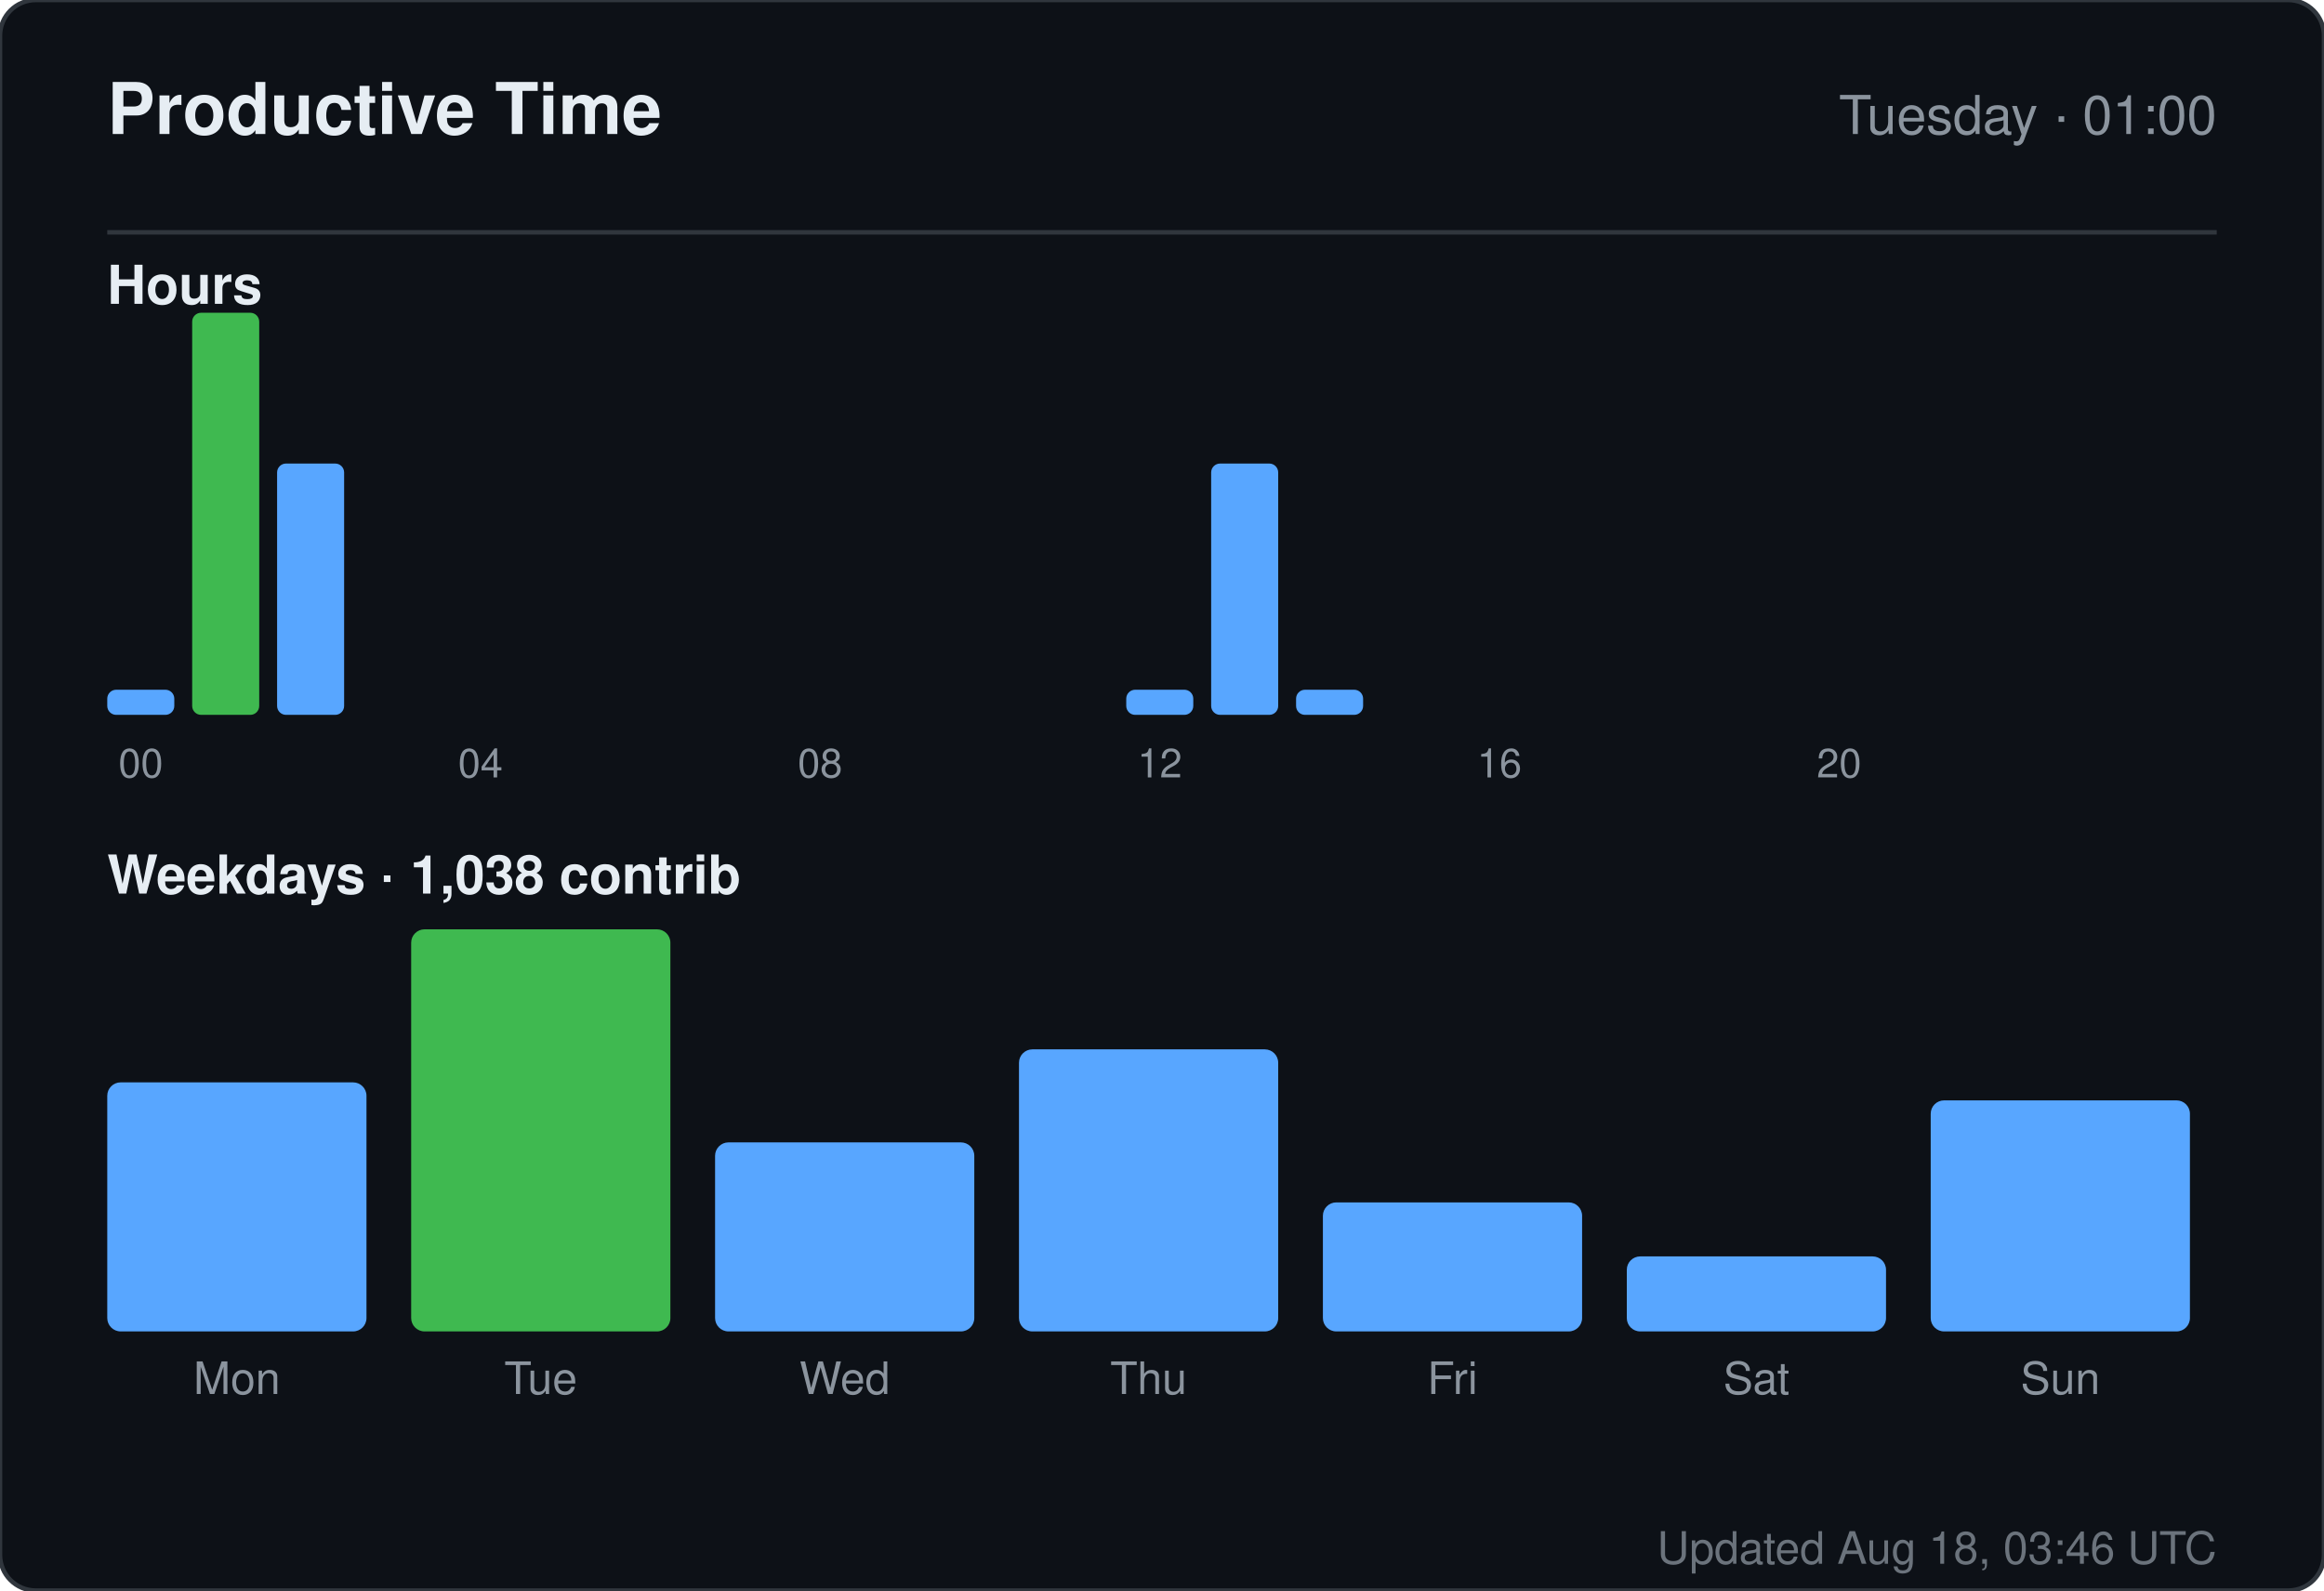
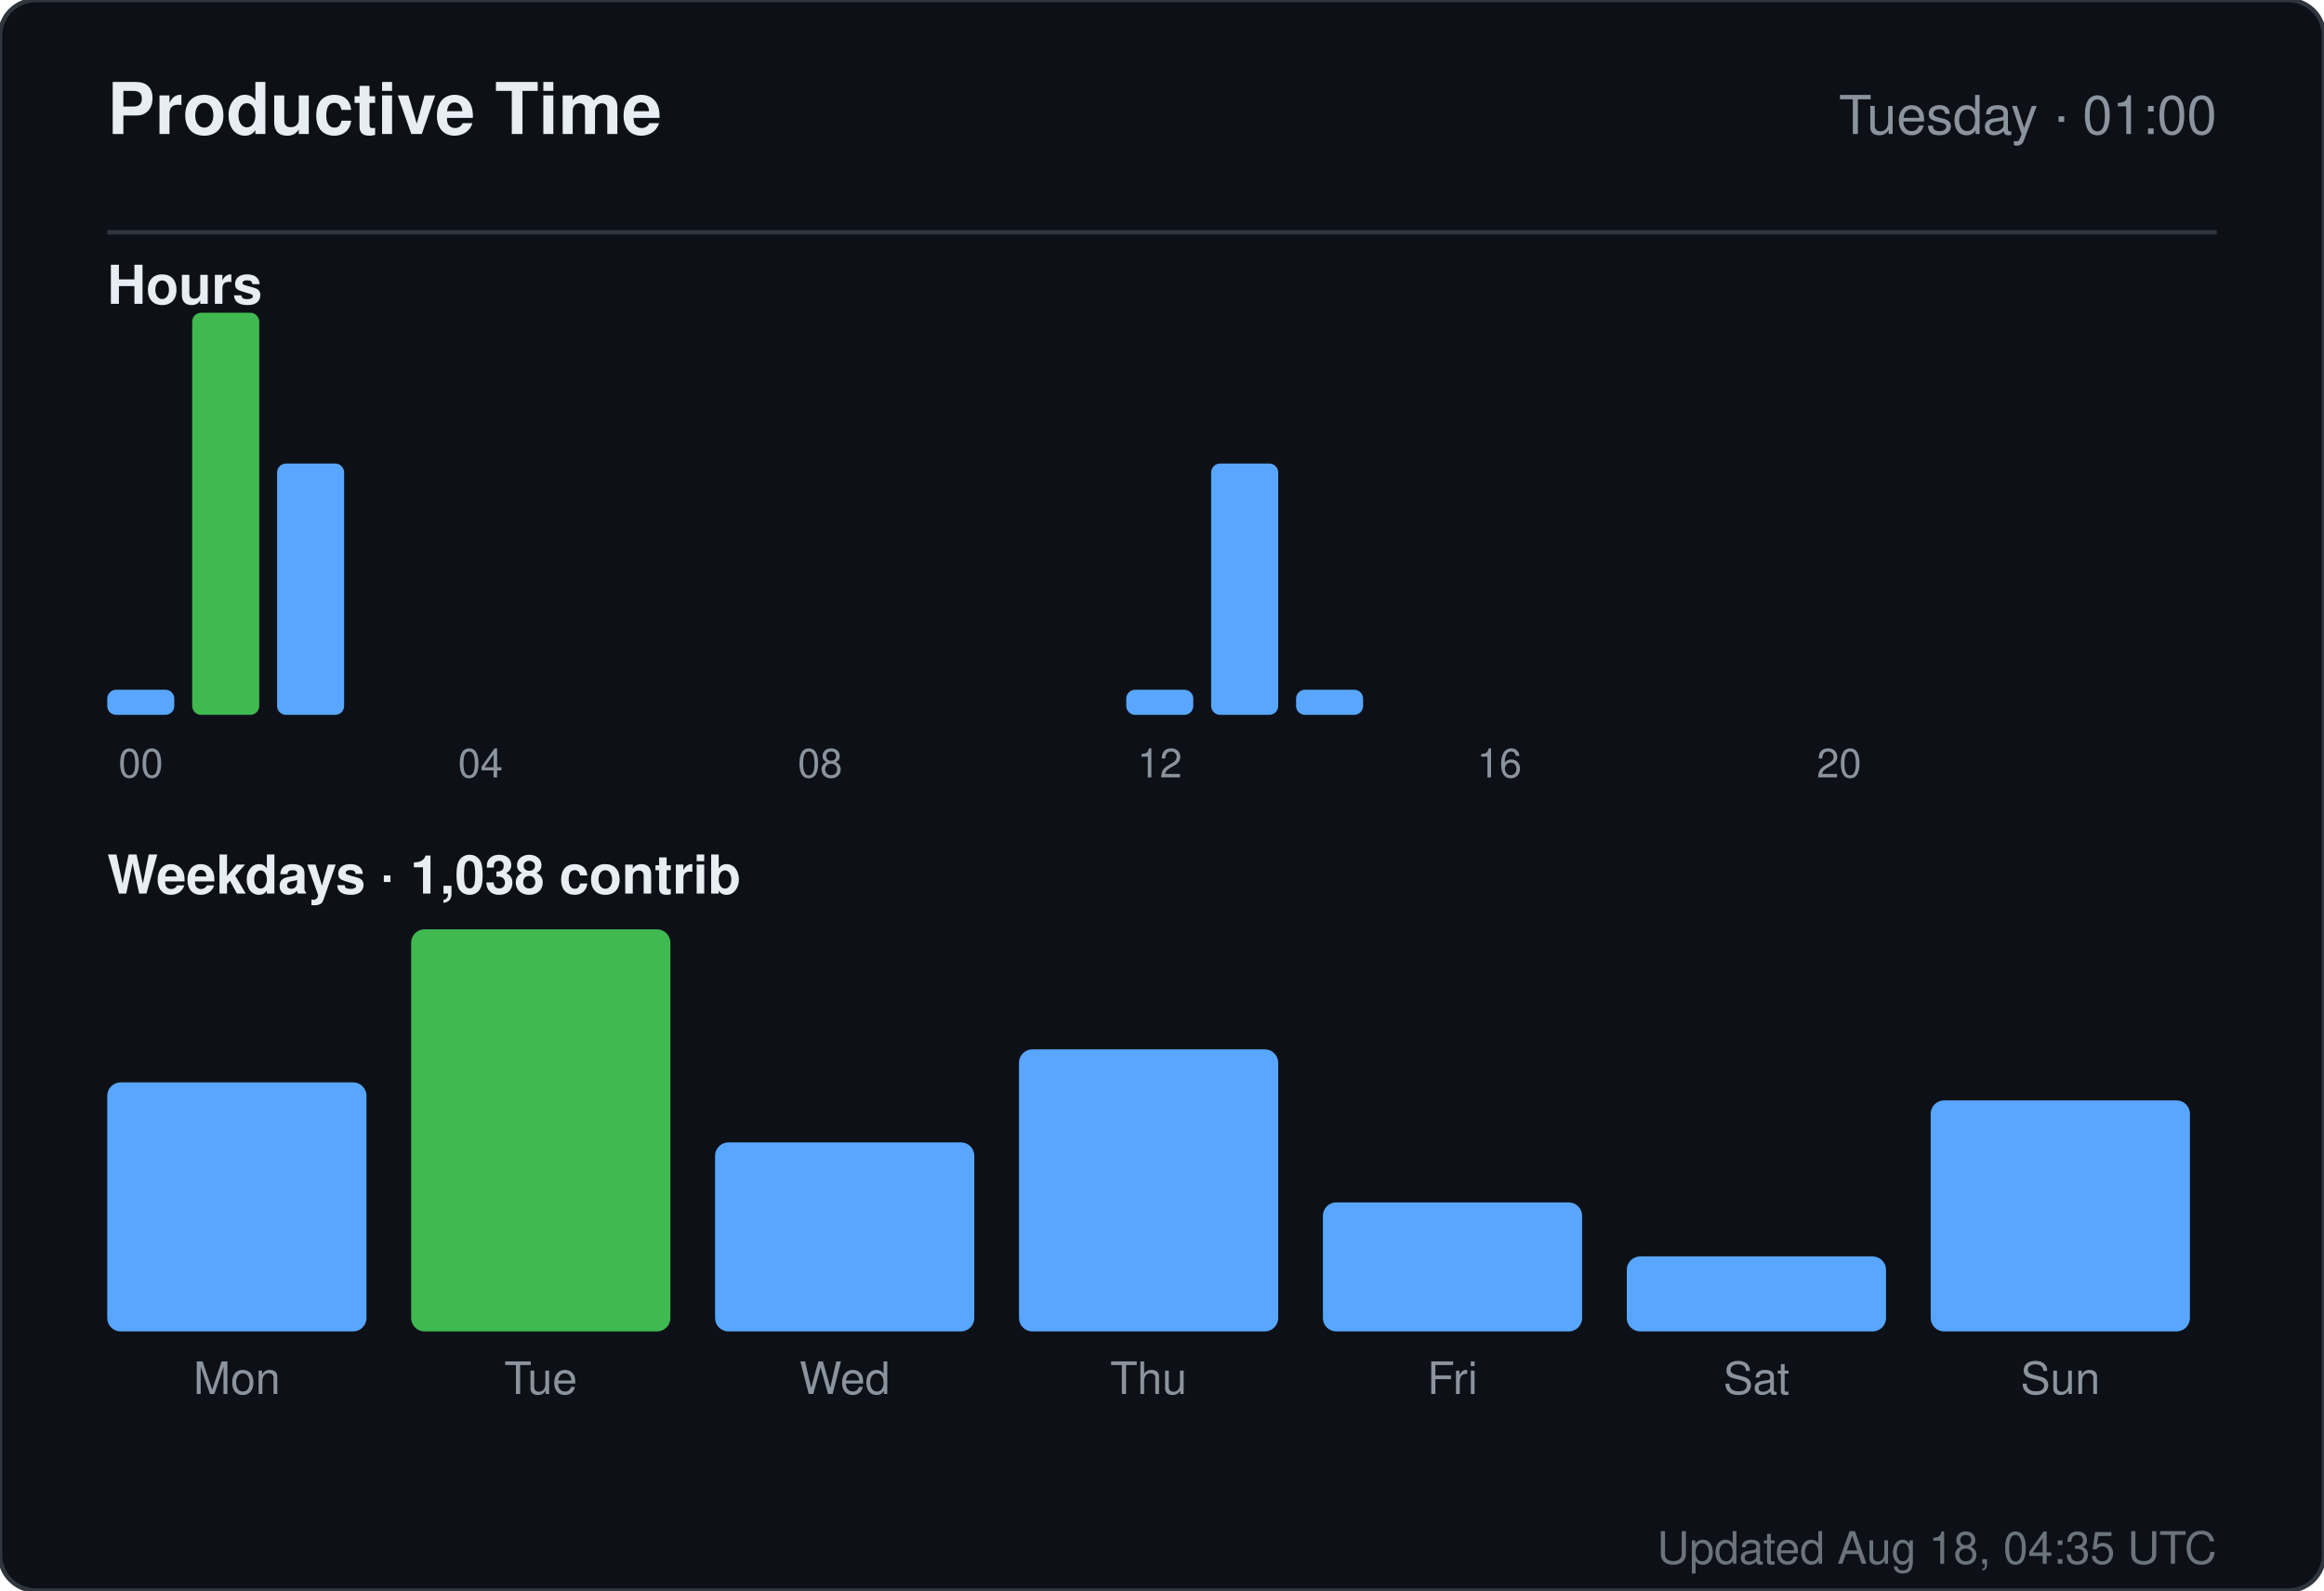
<svg xmlns="http://www.w3.org/2000/svg" width="520" height="356" viewBox="0 0 520 356" role="img" aria-label="Productive time for sandiirawan12">
  <rect width="520" height="356" rx="8" fill="#0d1117" stroke="#30363d" />
  <g font-family="-apple-system, BlinkMacSystemFont, Segoe UI, Helvetica, Arial, sans-serif">
    <text x="24" y="30" fill="#e6edf3" font-size="16" font-weight="700">Productive Time</text>
    <text x="496" y="30" fill="#8b949e" font-size="12" text-anchor="end">Tuesday · 01:00</text>
    <line x1="24" y1="52" x2="496" y2="52" stroke="#30363d" />
    <text x="24" y="68" fill="#e6edf3" font-size="12" font-weight="600">Hours</text>
    <rect x="24" y="154.375" width="15" height="5.625" rx="2" fill="#58a6ff" />
    <text x="31.5" y="174" fill="#8b949e" font-size="9" text-anchor="middle">00</text>
    <rect x="43" y="70" width="15" height="90" rx="2" fill="#3fb950" />
    <rect x="62" y="103.75" width="15" height="56.25" rx="2" fill="#58a6ff" />
    <rect x="81" y="160" width="15" height="0" rx="2" fill="#58a6ff" />
    <rect x="100" y="160" width="15" height="0" rx="2" fill="#58a6ff" />
    <text x="107.5" y="174" fill="#8b949e" font-size="9" text-anchor="middle">04</text>
    <rect x="119" y="160" width="15" height="0" rx="2" fill="#58a6ff" />
    <rect x="138" y="160" width="15" height="0" rx="2" fill="#58a6ff" />
    <rect x="157" y="160" width="15" height="0" rx="2" fill="#58a6ff" />
    <rect x="176" y="160" width="15" height="0" rx="2" fill="#58a6ff" />
    <text x="183.5" y="174" fill="#8b949e" font-size="9" text-anchor="middle">08</text>
    <rect x="195" y="160" width="15" height="0" rx="2" fill="#58a6ff" />
    <rect x="214" y="160" width="15" height="0" rx="2" fill="#58a6ff" />
    <rect x="233" y="160" width="15" height="0" rx="2" fill="#58a6ff" />
    <rect x="252" y="154.375" width="15" height="5.625" rx="2" fill="#58a6ff" />
    <text x="259.5" y="174" fill="#8b949e" font-size="9" text-anchor="middle">12</text>
    <rect x="271" y="103.75" width="15" height="56.25" rx="2" fill="#58a6ff" />
    <rect x="290" y="154.375" width="15" height="5.625" rx="2" fill="#58a6ff" />
    <rect x="309" y="160" width="15" height="0" rx="2" fill="#58a6ff" />
    <rect x="328" y="160" width="15" height="0" rx="2" fill="#58a6ff" />
    <text x="335.5" y="174" fill="#8b949e" font-size="9" text-anchor="middle">16</text>
    <rect x="347" y="160" width="15" height="0" rx="2" fill="#58a6ff" />
    <rect x="366" y="160" width="15" height="0" rx="2" fill="#58a6ff" />
    <rect x="385" y="160" width="15" height="0" rx="2" fill="#58a6ff" />
    <rect x="404" y="160" width="15" height="0" rx="2" fill="#58a6ff" />
    <text x="411.5" y="174" fill="#8b949e" font-size="9" text-anchor="middle">20</text>
    <rect x="423" y="160" width="15" height="0" rx="2" fill="#58a6ff" />
    <rect x="442" y="160" width="15" height="0" rx="2" fill="#58a6ff" />
    <rect x="461" y="160" width="15" height="0" rx="2" fill="#58a6ff" />
    <text x="24" y="200" fill="#e6edf3" font-size="12" font-weight="600">Weekdays · 1,038 contrib</text>
    <rect x="24" y="242.254" width="58" height="55.746" rx="3" fill="#58a6ff" />
    <text x="53" y="312" fill="#8b949e" font-size="10" text-anchor="middle">Mon</text>
    <rect x="92" y="208" width="58" height="90" rx="3" fill="#3fb950" />
    <text x="121" y="312" fill="#8b949e" font-size="10" text-anchor="middle">Tue</text>
    <rect x="160" y="255.687" width="58" height="42.313" rx="3" fill="#58a6ff" />
    <text x="189" y="312" fill="#8b949e" font-size="10" text-anchor="middle">Wed</text>
    <rect x="228" y="234.866" width="58" height="63.134" rx="3" fill="#58a6ff" />
    <text x="257" y="312" fill="#8b949e" font-size="10" text-anchor="middle">Thu</text>
    <rect x="296" y="269.119" width="58" height="28.881" rx="3" fill="#58a6ff" />
    <text x="325" y="312" fill="#8b949e" font-size="10" text-anchor="middle">Fri</text>
    <rect x="364" y="281.209" width="58" height="16.791" rx="3" fill="#58a6ff" />
    <text x="393" y="312" fill="#8b949e" font-size="10" text-anchor="middle">Sat</text>
    <rect x="432" y="246.284" width="58" height="51.716" rx="3" fill="#58a6ff" />
    <text x="461" y="312" fill="#8b949e" font-size="10" text-anchor="middle">Sun</text>
-     <text x="496" y="350" fill="#8b949e" font-size="10" text-anchor="end" opacity="0.75">Updated Aug 18, 03:46 UTC</text>
+     <text x="496" y="350" fill="#8b949e" font-size="10" text-anchor="end" opacity="0.75">Updated Aug 18, 04:35 UTC</text>
  </g>
</svg>
